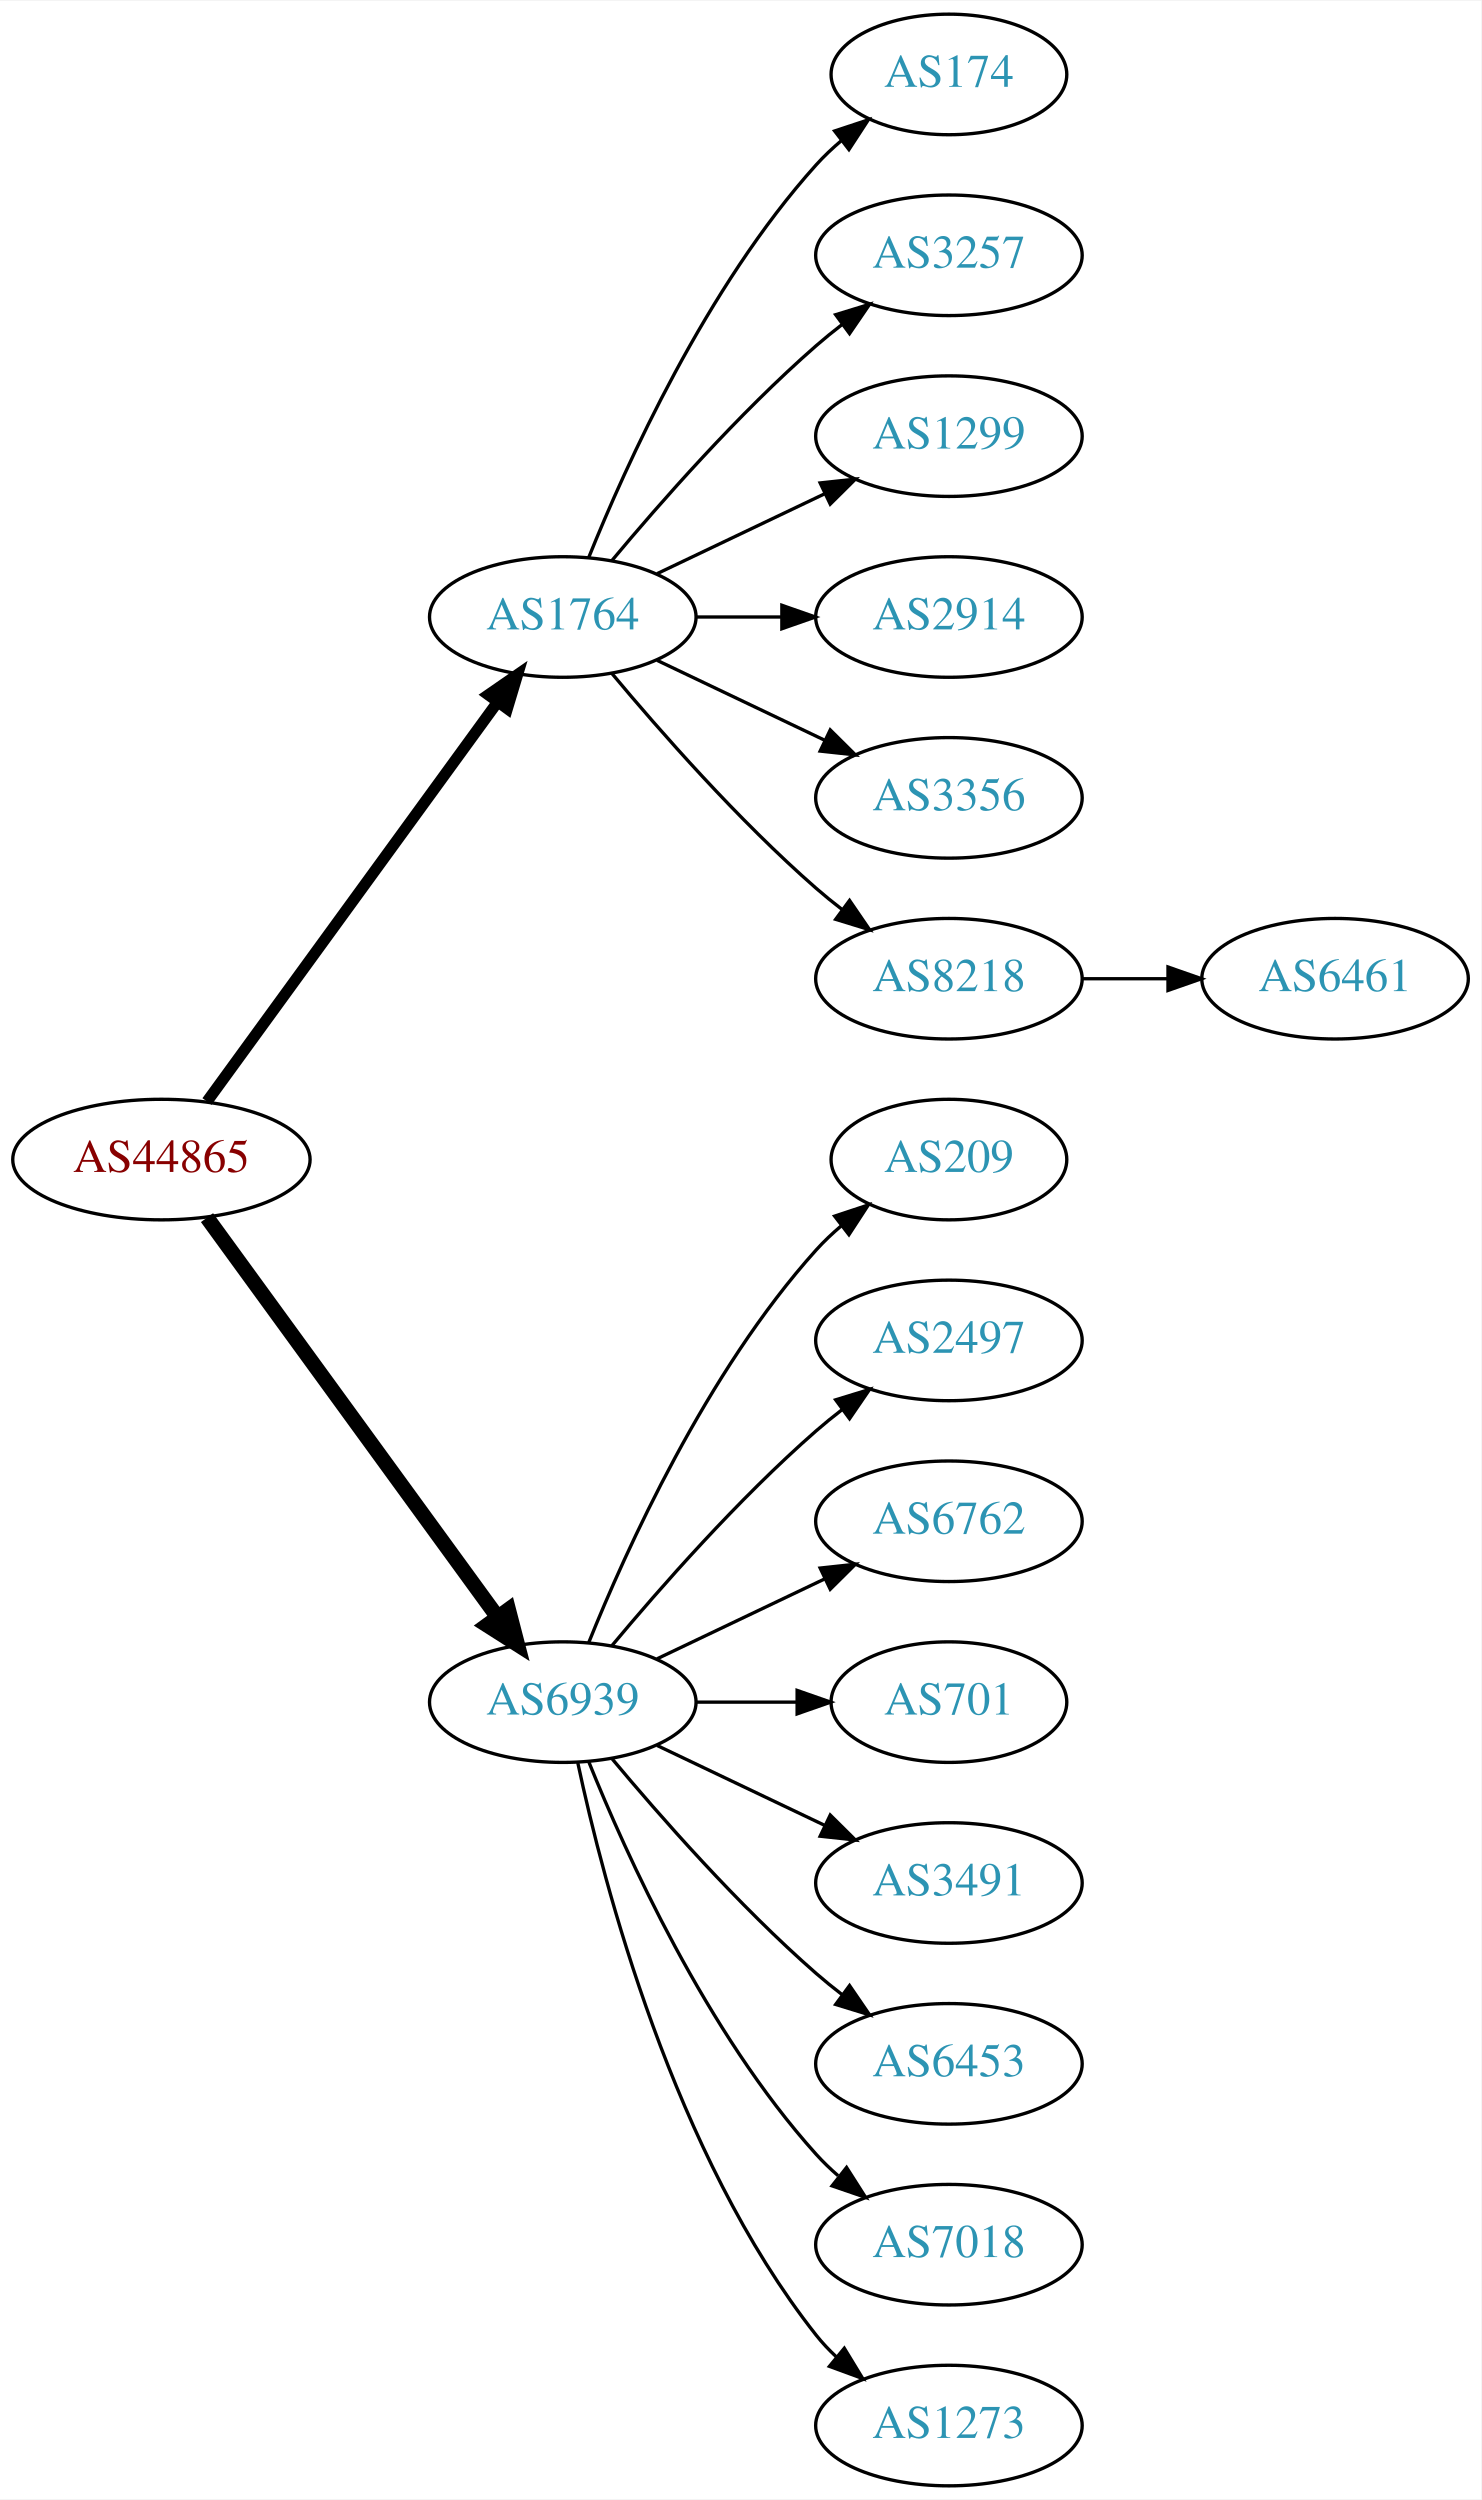
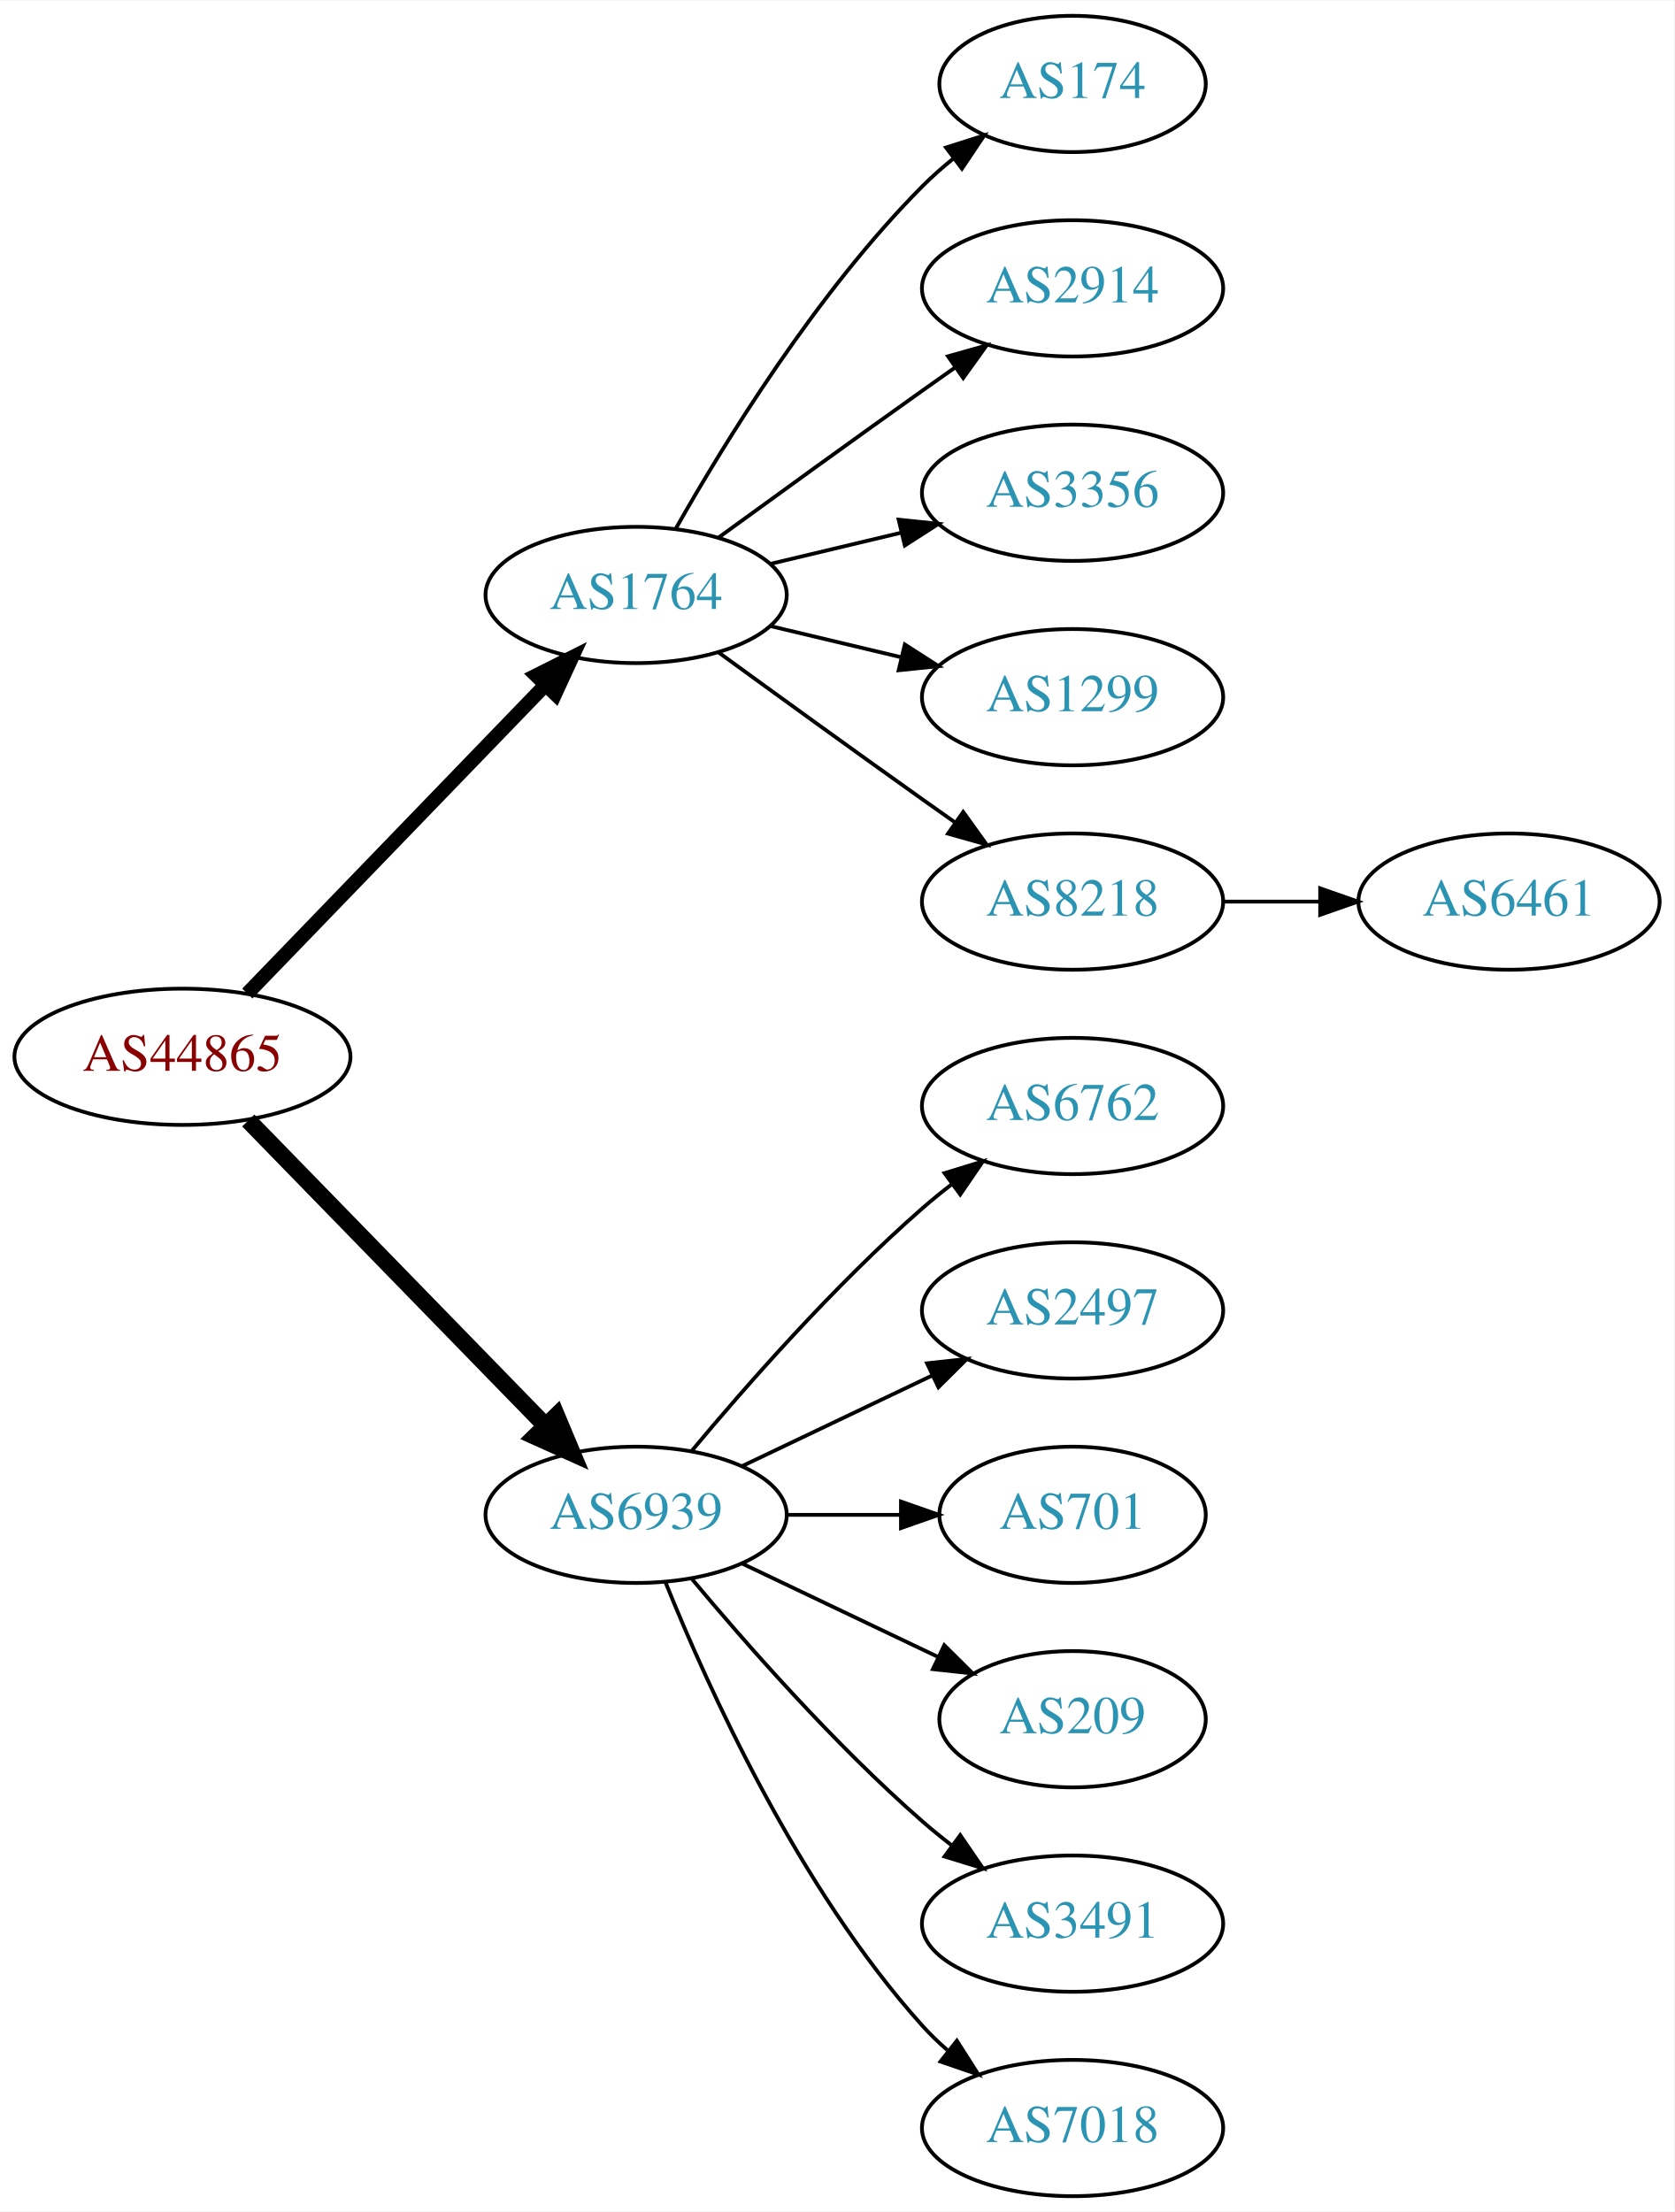
- <svg xmlns="http://www.w3.org/2000/svg" xmlns:xlink="http://www.w3.org/1999/xlink" width="442pt" height="746pt" viewBox="0.00 0.00 442.27 746.00">
-   <g id="graph0" class="graph" transform="scale(1 1) rotate(0) translate(4 742)">
-     <polygon fill="white" stroke="none" points="-4,4 -4,-742 438.271,-742 438.271,4 -4,4" />
+ <svg xmlns="http://www.w3.org/2000/svg" xmlns:xlink="http://www.w3.org/1999/xlink" width="442pt" height="584pt" viewBox="0.00 0.00 442.27 584.00">
+   <g id="graph0" class="graph" transform="scale(1 1) rotate(0) translate(4 580)">
+     <polygon fill="white" stroke="none" points="-4,4 -4,-580 438.271,-580 438.271,4 -4,4" />
    <g id="node1" class="node">
      <g id="a_node1">
        <a xlink:href="/asn/44865" xlink:title="AS44865 ~ derStandard.at GmbH [AT]">
-           <ellipse fill="#ffffff" stroke="black" cx="44.196" cy="-396" rx="44.393" ry="18" />
-           <text text-anchor="middle" x="44.196" y="-392.3" font-family="Times,serif" font-size="14.00" fill="#880000">AS44865</text>
+           <ellipse fill="#ffffff" stroke="black" cx="44.196" cy="-301" rx="44.393" ry="18" />
+           <text text-anchor="middle" x="44.196" y="-297.3" font-family="Times,serif" font-size="14.00" fill="#880000">AS44865</text>
        </a>
      </g>
    </g>
    <g id="node2" class="node">
      <g id="a_node2">
        <a xlink:href="/asn/1764" xlink:title="AS1764 ~ NEXTLAYER-AS [AT]">
-           <ellipse fill="#ffffff" stroke="black" cx="164.039" cy="-558" rx="39.794" ry="18" />
-           <text text-anchor="middle" x="164.039" y="-554.3" font-family="Times,serif" font-size="14.00" fill="#2c94b3">AS1764</text>
+           <ellipse fill="#ffffff" stroke="black" cx="164.039" cy="-423" rx="39.794" ry="18" />
+           <text text-anchor="middle" x="164.039" y="-419.3" font-family="Times,serif" font-size="14.00" fill="#2c94b3">AS1764</text>
        </a>
      </g>
    </g>
    <g id="edge1" class="edge">
-       <path fill="none" stroke="black" stroke-width="3.375" d="M57.807,-413.337C78.628,-441.96 120.29,-499.233 144.479,-532.486" />
-       <polygon fill="black" stroke="black" stroke-width="3.375" points="141.805,-534.76 150.518,-540.788 147.466,-530.642 141.805,-534.76" />
+       <path fill="none" stroke="black" stroke-width="3.75" d="M61.334,-317.708C81.697,-338.789 116.851,-375.183 140.026,-399.175" />
+       <polygon fill="black" stroke="black" stroke-width="3.75" points="137.63,-401.733 147.095,-406.494 142.665,-396.87 137.63,-401.733" />
    </g>
    <g id="node3" class="node">
      <g id="a_node3">
        <a xlink:href="/asn/6939" xlink:title="AS6939 ~ Hurricane Electric LLC [US]">
-           <ellipse fill="#ffffff" stroke="black" cx="164.039" cy="-234" rx="39.794" ry="18" />
-           <text text-anchor="middle" x="164.039" y="-230.3" font-family="Times,serif" font-size="14.00" fill="#2c94b3">AS6939</text>
+           <ellipse fill="#ffffff" stroke="black" cx="164.039" cy="-180" rx="39.794" ry="18" />
+           <text text-anchor="middle" x="164.039" y="-176.3" font-family="Times,serif" font-size="14.00" fill="#2c94b3">AS6939</text>
        </a>
      </g>
    </g>
    <g id="edge2" class="edge">
-       <path fill="none" stroke="black" stroke-width="4.5" d="M57.807,-378.663C78.628,-350.04 120.29,-292.767 144.479,-259.514" />
-       <polygon fill="black" stroke="black" stroke-width="4.5" points="147.82,-261.615 150.518,-251.212 141.451,-256.983 147.82,-261.615" />
+       <path fill="none" stroke="black" stroke-width="4.5" d="M61.582,-284.175C82.011,-263.198 117.049,-227.222 140.129,-203.523" />
+       <polygon fill="black" stroke="black" stroke-width="4.5" points="143.013,-206.206 147.169,-196.295 137.371,-200.712 143.013,-206.206" />
    </g>
    <g id="node4" class="node">
      <g id="a_node4">
        <a xlink:href="/asn/174" xlink:title="AS174 ~ Cogent Communications [US]">
-           <ellipse fill="#ffffff" stroke="black" cx="279.332" cy="-720" rx="35.194" ry="18" />
-           <text text-anchor="middle" x="279.332" y="-716.3" font-family="Times,serif" font-size="14.00" fill="#2c94b3">AS174</text>
+           <ellipse fill="#ffffff" stroke="black" cx="279.332" cy="-558" rx="35.194" ry="18" />
+           <text text-anchor="middle" x="279.332" y="-554.3" font-family="Times,serif" font-size="14.00" fill="#2c94b3">AS174</text>
        </a>
      </g>
    </g>
    <g id="edge3" class="edge">
-       <path fill="none" stroke="black" d="M171.786,-575.787C182.837,-603.243 206.891,-656.578 239.685,-693 242.001,-695.572 244.606,-698.03 247.341,-700.343" />
-       <polygon fill="black" stroke="black" points="245.207,-703.117 255.264,-706.448 249.479,-697.572 245.207,-703.117" />
+       <path fill="none" stroke="black" d="M174.498,-440.49C187.28,-463.096 211.712,-502.886 239.685,-531 242.185,-533.513 244.946,-535.949 247.807,-538.261" />
+       <polygon fill="black" stroke="black" points="245.905,-541.21 256.004,-544.413 250.108,-535.611 245.905,-541.21" />
    </g>
    <g id="node5" class="node">
      <g id="a_node5">
-         <a xlink:href="/asn/3257" xlink:title="AS3257 ~ GTT [DE]">
-           <ellipse fill="#ffffff" stroke="black" cx="279.332" cy="-666" rx="39.794" ry="18" />
-           <text text-anchor="middle" x="279.332" y="-662.3" font-family="Times,serif" font-size="14.00" fill="#2c94b3">AS3257</text>
+         <a xlink:href="/asn/2914" xlink:title="AS2914 ~ NTT America, Inc. [US]">
+           <ellipse fill="#ffffff" stroke="black" cx="279.332" cy="-504" rx="39.794" ry="18" />
+           <text text-anchor="middle" x="279.332" y="-500.3" font-family="Times,serif" font-size="14.00" fill="#2c94b3">AS2914</text>
        </a>
      </g>
    </g>
    <g id="edge4" class="edge">
-       <path fill="none" stroke="black" d="M178.669,-574.817C192.951,-591.929 216.498,-618.745 239.685,-639 242.151,-641.154 244.789,-643.294 247.487,-645.372" />
-       <polygon fill="black" stroke="black" points="245.512,-648.264 255.641,-651.37 249.66,-642.625 245.512,-648.264" />
+       <path fill="none" stroke="black" d="M185.887,-438.222C200.821,-449.091 221.435,-464.025 239.685,-477 242.506,-479.005 245.449,-481.085 248.397,-483.159" />
+       <polygon fill="black" stroke="black" points="246.424,-486.05 256.621,-488.926 250.443,-480.319 246.424,-486.05" />
    </g>
    <g id="node6" class="node">
      <g id="a_node6">
-         <a xlink:href="/asn/1299" xlink:title="AS1299 ~ Telia Carrier [EU]">
-           <ellipse fill="#ffffff" stroke="black" cx="279.332" cy="-612" rx="39.794" ry="18" />
-           <text text-anchor="middle" x="279.332" y="-608.3" font-family="Times,serif" font-size="14.00" fill="#2c94b3">AS1299</text>
+         <a xlink:href="/asn/3356" xlink:title="AS3356 ~ Level 3 Parent, LLC [US]">
+           <ellipse fill="#ffffff" stroke="black" cx="279.332" cy="-450" rx="39.794" ry="18" />
+           <text text-anchor="middle" x="279.332" y="-446.3" font-family="Times,serif" font-size="14.00" fill="#2c94b3">AS3356</text>
        </a>
      </g>
    </g>
    <g id="edge5" class="edge">
-       <path fill="none" stroke="black" d="M192.175,-570.934C207.169,-578.081 225.99,-587.052 242.213,-594.785" />
-       <polygon fill="black" stroke="black" points="240.884,-598.028 251.417,-599.171 243.895,-591.709 240.884,-598.028" />
+       <path fill="none" stroke="black" d="M199.646,-431.248C210.517,-433.838 222.671,-436.735 234.114,-439.462" />
+       <polygon fill="black" stroke="black" points="233.397,-442.889 243.936,-441.803 235.02,-436.08 233.397,-442.889" />
    </g>
    <g id="node7" class="node">
      <g id="a_node7">
-         <a xlink:href="/asn/2914" xlink:title="AS2914 ~ NTT America, Inc. [US]">
-           <ellipse fill="#ffffff" stroke="black" cx="279.332" cy="-558" rx="39.794" ry="18" />
-           <text text-anchor="middle" x="279.332" y="-554.3" font-family="Times,serif" font-size="14.00" fill="#2c94b3">AS2914</text>
+         <a xlink:href="/asn/1299" xlink:title="AS1299 ~ Telia Carrier [EU]">
+           <ellipse fill="#ffffff" stroke="black" cx="279.332" cy="-396" rx="39.794" ry="18" />
+           <text text-anchor="middle" x="279.332" y="-392.3" font-family="Times,serif" font-size="14.00" fill="#2c94b3">AS1299</text>
        </a>
      </g>
    </g>
    <g id="edge6" class="edge">
-       <path fill="none" stroke="black" d="M203.711,-558C211.914,-558 220.678,-558 229.21,-558" />
-       <polygon fill="black" stroke="black" points="229.449,-561.5 239.449,-558 229.449,-554.5 229.449,-561.5" />
+       <path fill="none" stroke="black" d="M199.646,-414.752C210.517,-412.162 222.671,-409.265 234.114,-406.538" />
+       <polygon fill="black" stroke="black" points="235.02,-409.92 243.936,-404.197 233.397,-403.111 235.02,-409.92" />
    </g>
    <g id="node8" class="node">
      <g id="a_node8">
-         <a xlink:href="/asn/3356" xlink:title="AS3356 ~ Level 3 Parent, LLC [US]">
-           <ellipse fill="#ffffff" stroke="black" cx="279.332" cy="-504" rx="39.794" ry="18" />
-           <text text-anchor="middle" x="279.332" y="-500.3" font-family="Times,serif" font-size="14.00" fill="#2c94b3">AS3356</text>
+         <a xlink:href="/asn/8218" xlink:title="AS8218 ~ legacy Neotelecoms [FR]">
+           <ellipse fill="#ffffff" stroke="black" cx="279.332" cy="-342" rx="39.794" ry="18" />
+           <text text-anchor="middle" x="279.332" y="-338.3" font-family="Times,serif" font-size="14.00" fill="#2c94b3">AS8218</text>
        </a>
      </g>
    </g>
    <g id="edge7" class="edge">
-       <path fill="none" stroke="black" d="M192.175,-545.066C207.169,-537.919 225.99,-528.948 242.213,-521.215" />
-       <polygon fill="black" stroke="black" points="243.895,-524.291 251.417,-516.829 240.884,-517.972 243.895,-524.291" />
+       <path fill="none" stroke="black" d="M185.887,-407.778C200.821,-396.909 221.435,-381.975 239.685,-369 242.506,-366.995 245.449,-364.915 248.397,-362.841" />
+       <polygon fill="black" stroke="black" points="250.443,-365.681 256.621,-357.074 246.424,-359.95 250.443,-365.681" />
    </g>
-     <g id="node9" class="node">
-       <g id="a_node9">
-         <a xlink:href="/asn/8218" xlink:title="AS8218 ~ legacy Neotelecoms [FR]">
-           <ellipse fill="#ffffff" stroke="black" cx="279.332" cy="-450" rx="39.794" ry="18" />
-           <text text-anchor="middle" x="279.332" y="-446.3" font-family="Times,serif" font-size="14.00" fill="#2c94b3">AS8218</text>
-         </a>
-       </g>
-     </g>
-     <g id="edge8" class="edge">
-       <path fill="none" stroke="black" d="M178.669,-541.183C192.951,-524.071 216.498,-497.255 239.685,-477 242.151,-474.846 244.789,-472.706 247.487,-470.628" />
-       <polygon fill="black" stroke="black" points="249.66,-473.375 255.641,-464.63 245.512,-467.736 249.66,-473.375" />
-     </g>
-     <g id="node11" class="node">
-       <g id="a_node11">
-         <a xlink:href="/asn/209" xlink:title="AS209 ~ CenturyLink Communications, LLC [US]">
-           <ellipse fill="#ffffff" stroke="black" cx="279.332" cy="-396" rx="35.194" ry="18" />
-           <text text-anchor="middle" x="279.332" y="-392.3" font-family="Times,serif" font-size="14.00" fill="#2c94b3">AS209</text>
-         </a>
-       </g>
-     </g>
-     <g id="edge10" class="edge">
-       <path fill="none" stroke="black" d="M171.786,-251.787C182.837,-279.243 206.891,-332.578 239.685,-369 242.001,-371.572 244.606,-374.03 247.341,-376.343" />
-       <polygon fill="black" stroke="black" points="245.207,-379.117 255.264,-382.448 249.479,-373.572 245.207,-379.117" />
-     </g>
-     <g id="node12" class="node">
-       <g id="a_node12">
-         <a xlink:href="/asn/2497" xlink:title="AS2497 ~ Internet Initiative Japan Inc. [JP]">
-           <ellipse fill="#ffffff" stroke="black" cx="279.332" cy="-342" rx="39.794" ry="18" />
-           <text text-anchor="middle" x="279.332" y="-338.3" font-family="Times,serif" font-size="14.00" fill="#2c94b3">AS2497</text>
-         </a>
-       </g>
-     </g>
-     <g id="edge11" class="edge">
-       <path fill="none" stroke="black" d="M178.669,-250.817C192.951,-267.929 216.498,-294.745 239.685,-315 242.151,-317.154 244.789,-319.294 247.487,-321.372" />
-       <polygon fill="black" stroke="black" points="245.512,-324.264 255.641,-327.37 249.66,-318.625 245.512,-324.264" />
-     </g>
-     <g id="node13" class="node">
-       <g id="a_node13">
+     <g id="node10" class="node">
+       <g id="a_node10">
        <a xlink:href="/asn/6762" xlink:title="AS6762 ~ TELECOM ITALIA SPARKLE S.p.A. [IT]">
          <ellipse fill="#ffffff" stroke="black" cx="279.332" cy="-288" rx="39.794" ry="18" />
          <text text-anchor="middle" x="279.332" y="-284.3" font-family="Times,serif" font-size="14.00" fill="#2c94b3">AS6762</text>
        </a>
      </g>
    </g>
+     <g id="edge9" class="edge">
+       <path fill="none" stroke="black" d="M178.669,-196.817C192.951,-213.929 216.498,-240.745 239.685,-261 242.151,-263.154 244.789,-265.294 247.487,-267.372" />
+       <polygon fill="black" stroke="black" points="245.512,-270.264 255.641,-273.37 249.66,-264.625 245.512,-270.264" />
+     </g>
+     <g id="node11" class="node">
+       <g id="a_node11">
+         <a xlink:href="/asn/2497" xlink:title="AS2497 ~ Internet Initiative Japan Inc. [JP]">
+           <ellipse fill="#ffffff" stroke="black" cx="279.332" cy="-234" rx="39.794" ry="18" />
+           <text text-anchor="middle" x="279.332" y="-230.3" font-family="Times,serif" font-size="14.00" fill="#2c94b3">AS2497</text>
+         </a>
+       </g>
+     </g>
+     <g id="edge10" class="edge">
+       <path fill="none" stroke="black" d="M192.175,-192.934C207.169,-200.081 225.99,-209.052 242.213,-216.785" />
+       <polygon fill="black" stroke="black" points="240.884,-220.028 251.417,-221.171 243.895,-213.709 240.884,-220.028" />
+     </g>
+     <g id="node12" class="node">
+       <g id="a_node12">
+         <a xlink:href="/asn/701" xlink:title="AS701 ~ UUNET [US]">
+           <ellipse fill="#ffffff" stroke="black" cx="279.332" cy="-180" rx="35.194" ry="18" />
+           <text text-anchor="middle" x="279.332" y="-176.3" font-family="Times,serif" font-size="14.00" fill="#2c94b3">AS701</text>
+         </a>
+       </g>
+     </g>
+     <g id="edge11" class="edge">
+       <path fill="none" stroke="black" d="M203.711,-180C213.416,-180 223.907,-180 233.87,-180" />
+       <polygon fill="black" stroke="black" points="234.006,-183.5 244.006,-180 234.006,-176.5 234.006,-183.5" />
+     </g>
+     <g id="node13" class="node">
+       <g id="a_node13">
+         <a xlink:href="/asn/209" xlink:title="AS209 ~ CenturyLink Communications, LLC [US]">
+           <ellipse fill="#ffffff" stroke="black" cx="279.332" cy="-126" rx="35.194" ry="18" />
+           <text text-anchor="middle" x="279.332" y="-122.3" font-family="Times,serif" font-size="14.00" fill="#2c94b3">AS209</text>
+         </a>
+       </g>
+     </g>
    <g id="edge12" class="edge">
-       <path fill="none" stroke="black" d="M192.175,-246.934C207.169,-254.081 225.99,-263.052 242.213,-270.785" />
-       <polygon fill="black" stroke="black" points="240.884,-274.028 251.417,-275.171 243.895,-267.709 240.884,-274.028" />
+       <path fill="none" stroke="black" d="M192.175,-167.066C207.607,-159.71 227.092,-150.423 243.628,-142.541" />
+       <polygon fill="black" stroke="black" points="245.448,-145.551 252.969,-138.089 242.436,-139.232 245.448,-145.551" />
    </g>
    <g id="node14" class="node">
      <g id="a_node14">
-         <a xlink:href="/asn/701" xlink:title="AS701 ~ UUNET [US]">
-           <ellipse fill="#ffffff" stroke="black" cx="279.332" cy="-234" rx="35.194" ry="18" />
-           <text text-anchor="middle" x="279.332" y="-230.3" font-family="Times,serif" font-size="14.00" fill="#2c94b3">AS701</text>
+         <a xlink:href="/asn/3491" xlink:title="AS3491 ~ PCCW Global, Inc. [US]">
+           <ellipse fill="#ffffff" stroke="black" cx="279.332" cy="-72" rx="39.794" ry="18" />
+           <text text-anchor="middle" x="279.332" y="-68.3" font-family="Times,serif" font-size="14.00" fill="#2c94b3">AS3491</text>
        </a>
      </g>
    </g>
    <g id="edge13" class="edge">
-       <path fill="none" stroke="black" d="M203.711,-234C213.416,-234 223.907,-234 233.87,-234" />
-       <polygon fill="black" stroke="black" points="234.006,-237.5 244.006,-234 234.006,-230.5 234.006,-237.5" />
+       <path fill="none" stroke="black" d="M178.669,-163.183C192.951,-146.071 216.498,-119.255 239.685,-99 242.151,-96.846 244.789,-94.706 247.487,-92.628" />
+       <polygon fill="black" stroke="black" points="249.66,-95.375 255.641,-86.63 245.512,-89.736 249.66,-95.375" />
    </g>
    <g id="node15" class="node">
      <g id="a_node15">
-         <a xlink:href="/asn/3491" xlink:title="AS3491 ~ PCCW Global, Inc. [US]">
-           <ellipse fill="#ffffff" stroke="black" cx="279.332" cy="-180" rx="39.794" ry="18" />
-           <text text-anchor="middle" x="279.332" y="-176.3" font-family="Times,serif" font-size="14.00" fill="#2c94b3">AS3491</text>
+         <a xlink:href="/asn/7018" xlink:title="AS7018 ~ AT&amp;T Services, Inc. [US]">
+           <ellipse fill="#ffffff" stroke="black" cx="279.332" cy="-18" rx="39.794" ry="18" />
+           <text text-anchor="middle" x="279.332" y="-14.3" font-family="Times,serif" font-size="14.00" fill="#2c94b3">AS7018</text>
        </a>
      </g>
    </g>
    <g id="edge14" class="edge">
-       <path fill="none" stroke="black" d="M192.175,-221.066C207.169,-213.919 225.99,-204.948 242.213,-197.215" />
-       <polygon fill="black" stroke="black" points="243.895,-200.291 251.417,-192.829 240.884,-193.972 243.895,-200.291" />
+       <path fill="none" stroke="black" d="M171.786,-162.213C182.837,-134.757 206.891,-81.422 239.685,-45 241.688,-42.776 243.906,-40.637 246.239,-38.603" />
+       <polygon fill="black" stroke="black" points="248.769,-41.065 254.458,-32.127 244.437,-35.567 248.769,-41.065" />
    </g>
-     <g id="node16" class="node">
-       <g id="a_node16">
-         <a xlink:href="/asn/6453" xlink:title="AS6453 ~ TATA COMMUNICATIONS (AMERICA) INC [US]">
-           <ellipse fill="#ffffff" stroke="black" cx="279.332" cy="-126" rx="39.794" ry="18" />
-           <text text-anchor="middle" x="279.332" y="-122.3" font-family="Times,serif" font-size="14.00" fill="#2c94b3">AS6453</text>
+     <g id="node9" class="node">
+       <g id="a_node9">
+         <a xlink:href="/asn/6461" xlink:title="AS6461 ~ Zayo Bandwidth [US]">
+           <ellipse fill="#ffffff" stroke="black" cx="394.625" cy="-342" rx="39.794" ry="18" />
+           <text text-anchor="middle" x="394.625" y="-338.3" font-family="Times,serif" font-size="14.00" fill="#2c94b3">AS6461</text>
        </a>
      </g>
    </g>
-     <g id="edge15" class="edge">
-       <path fill="none" stroke="black" d="M178.669,-217.183C192.951,-200.071 216.498,-173.255 239.685,-153 242.151,-150.846 244.789,-148.706 247.487,-146.628" />
-       <polygon fill="black" stroke="black" points="249.66,-149.375 255.641,-140.63 245.512,-143.736 249.66,-149.375" />
-     </g>
-     <g id="node17" class="node">
-       <g id="a_node17">
-         <a xlink:href="/asn/7018" xlink:title="AS7018 ~ AT&amp;T Services, Inc. [US]">
-           <ellipse fill="#ffffff" stroke="black" cx="279.332" cy="-72" rx="39.794" ry="18" />
-           <text text-anchor="middle" x="279.332" y="-68.3" font-family="Times,serif" font-size="14.00" fill="#2c94b3">AS7018</text>
-         </a>
-       </g>
-     </g>
-     <g id="edge16" class="edge">
-       <path fill="none" stroke="black" d="M171.786,-216.213C182.837,-188.757 206.891,-135.422 239.685,-99 241.688,-96.776 243.906,-94.637 246.239,-92.603" />
-       <polygon fill="black" stroke="black" points="248.769,-95.065 254.458,-86.127 244.437,-89.567 248.769,-95.065" />
-     </g>
-     <g id="node18" class="node">
-       <g id="a_node18">
-         <a xlink:href="/asn/1273" xlink:title="AS1273 ~ Vodafone Group PLC [EU]">
-           <ellipse fill="#ffffff" stroke="black" cx="279.332" cy="-18" rx="39.794" ry="18" />
-           <text text-anchor="middle" x="279.332" y="-14.3" font-family="Times,serif" font-size="14.00" fill="#2c94b3">AS1273</text>
-         </a>
-       </g>
-     </g>
-     <g id="edge17" class="edge">
-       <path fill="none" stroke="black" d="M168.529,-215.84C176.16,-179.97 197.152,-98.845 239.685,-45 241.493,-42.712 243.545,-40.538 245.74,-38.49" />
-       <polygon fill="black" stroke="black" points="248.094,-41.086 253.6,-32.034 243.651,-35.677 248.094,-41.086" />
-     </g>
-     <g id="node10" class="node">
-       <g id="a_node10">
-         <a xlink:href="/asn/6461" xlink:title="AS6461 ~ Zayo Bandwidth [US]">
-           <ellipse fill="#ffffff" stroke="black" cx="394.625" cy="-450" rx="39.794" ry="18" />
-           <text text-anchor="middle" x="394.625" y="-446.3" font-family="Times,serif" font-size="14.00" fill="#2c94b3">AS6461</text>
-         </a>
-       </g>
-     </g>
-     <g id="edge9" class="edge">
-       <path fill="none" stroke="black" d="M319.004,-450C327.207,-450 335.971,-450 344.503,-450" />
-       <polygon fill="black" stroke="black" points="344.742,-453.5 354.742,-450 344.742,-446.5 344.742,-453.5" />
+     <g id="edge8" class="edge">
+       <path fill="none" stroke="black" d="M319.004,-342C327.207,-342 335.971,-342 344.503,-342" />
+       <polygon fill="black" stroke="black" points="344.742,-345.5 354.742,-342 344.742,-338.5 344.742,-345.5" />
    </g>
  </g>
</svg>
